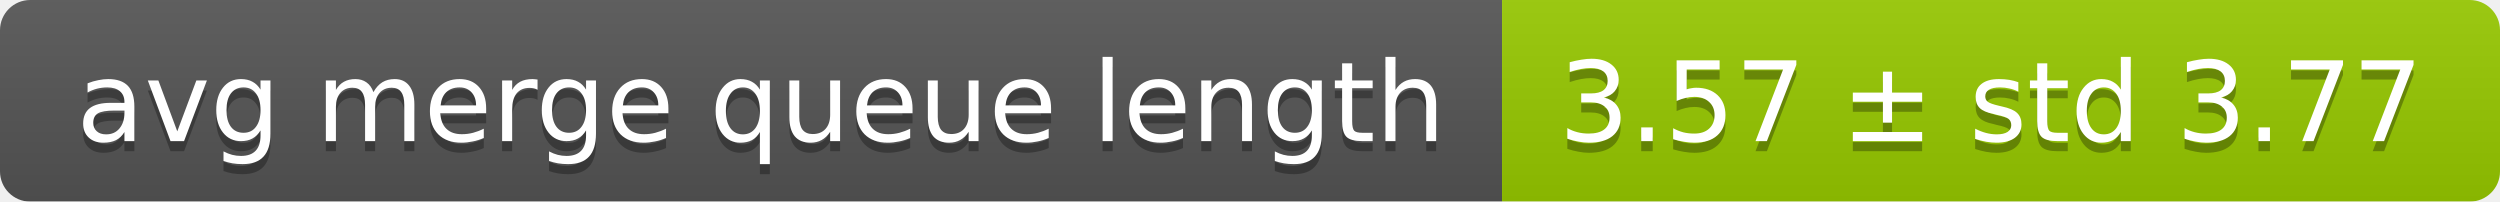
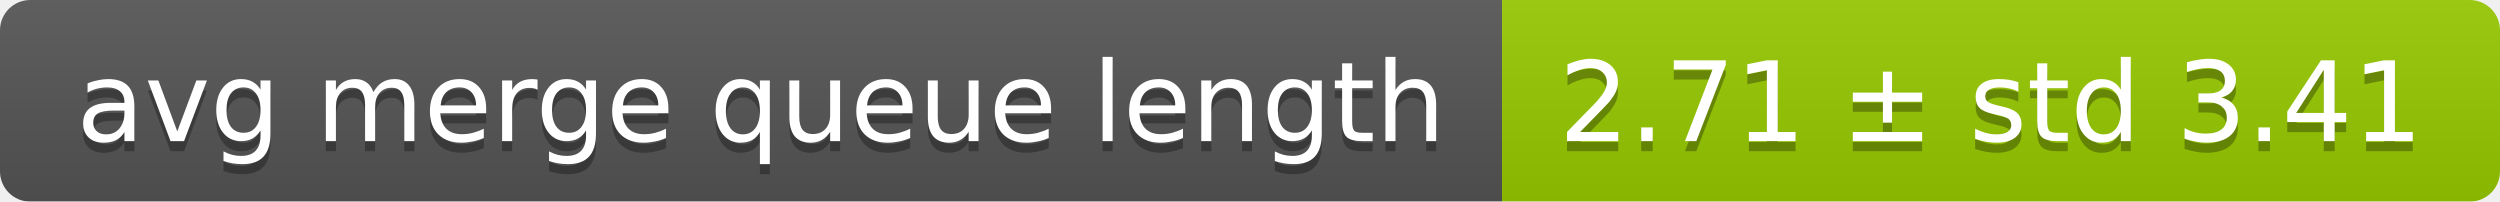
<svg xmlns="http://www.w3.org/2000/svg" width="248" height="20">
  <linearGradient id="smooth" x2="0" y2="100%">
    <stop offset="0" stop-color="#bbb" stop-opacity=".1" />
    <stop offset="1" stop-opacity=".1" />
  </linearGradient>
  <mask id="round">
    <rect width="248" height="20" rx="3" fill="#fff" />
  </mask>
  <g mask="url(#round)">
    <rect width="149" height="20" fill="#555" />
    <rect x="149" width="99" height="20" fill="#97ca00" />
    <rect width="248" height="20" fill="url(#smooth)" />
  </g>
  <g fill="#fff" text-anchor="middle" font-family="DejaVu Sans,Verdana,Geneva,sans-serif" font-size="11">
    <text x="75.5" y="15" fill="#010101" fill-opacity=".3">avg merge queue length</text>
    <text x="75.5" y="14">avg merge queue length</text>
-     <text x="197.5" y="15" fill="#010101" fill-opacity=".3">3.57 ± std 3.77</text>
-     <text x="197.5" y="14">3.57 ± std 3.77</text>
+     <text x="197.5" y="15" fill="#010101" fill-opacity=".3">2.71 ± std 3.41</text>
+     <text x="197.5" y="14">2.71 ± std 3.41</text>
  </g>
</svg>
